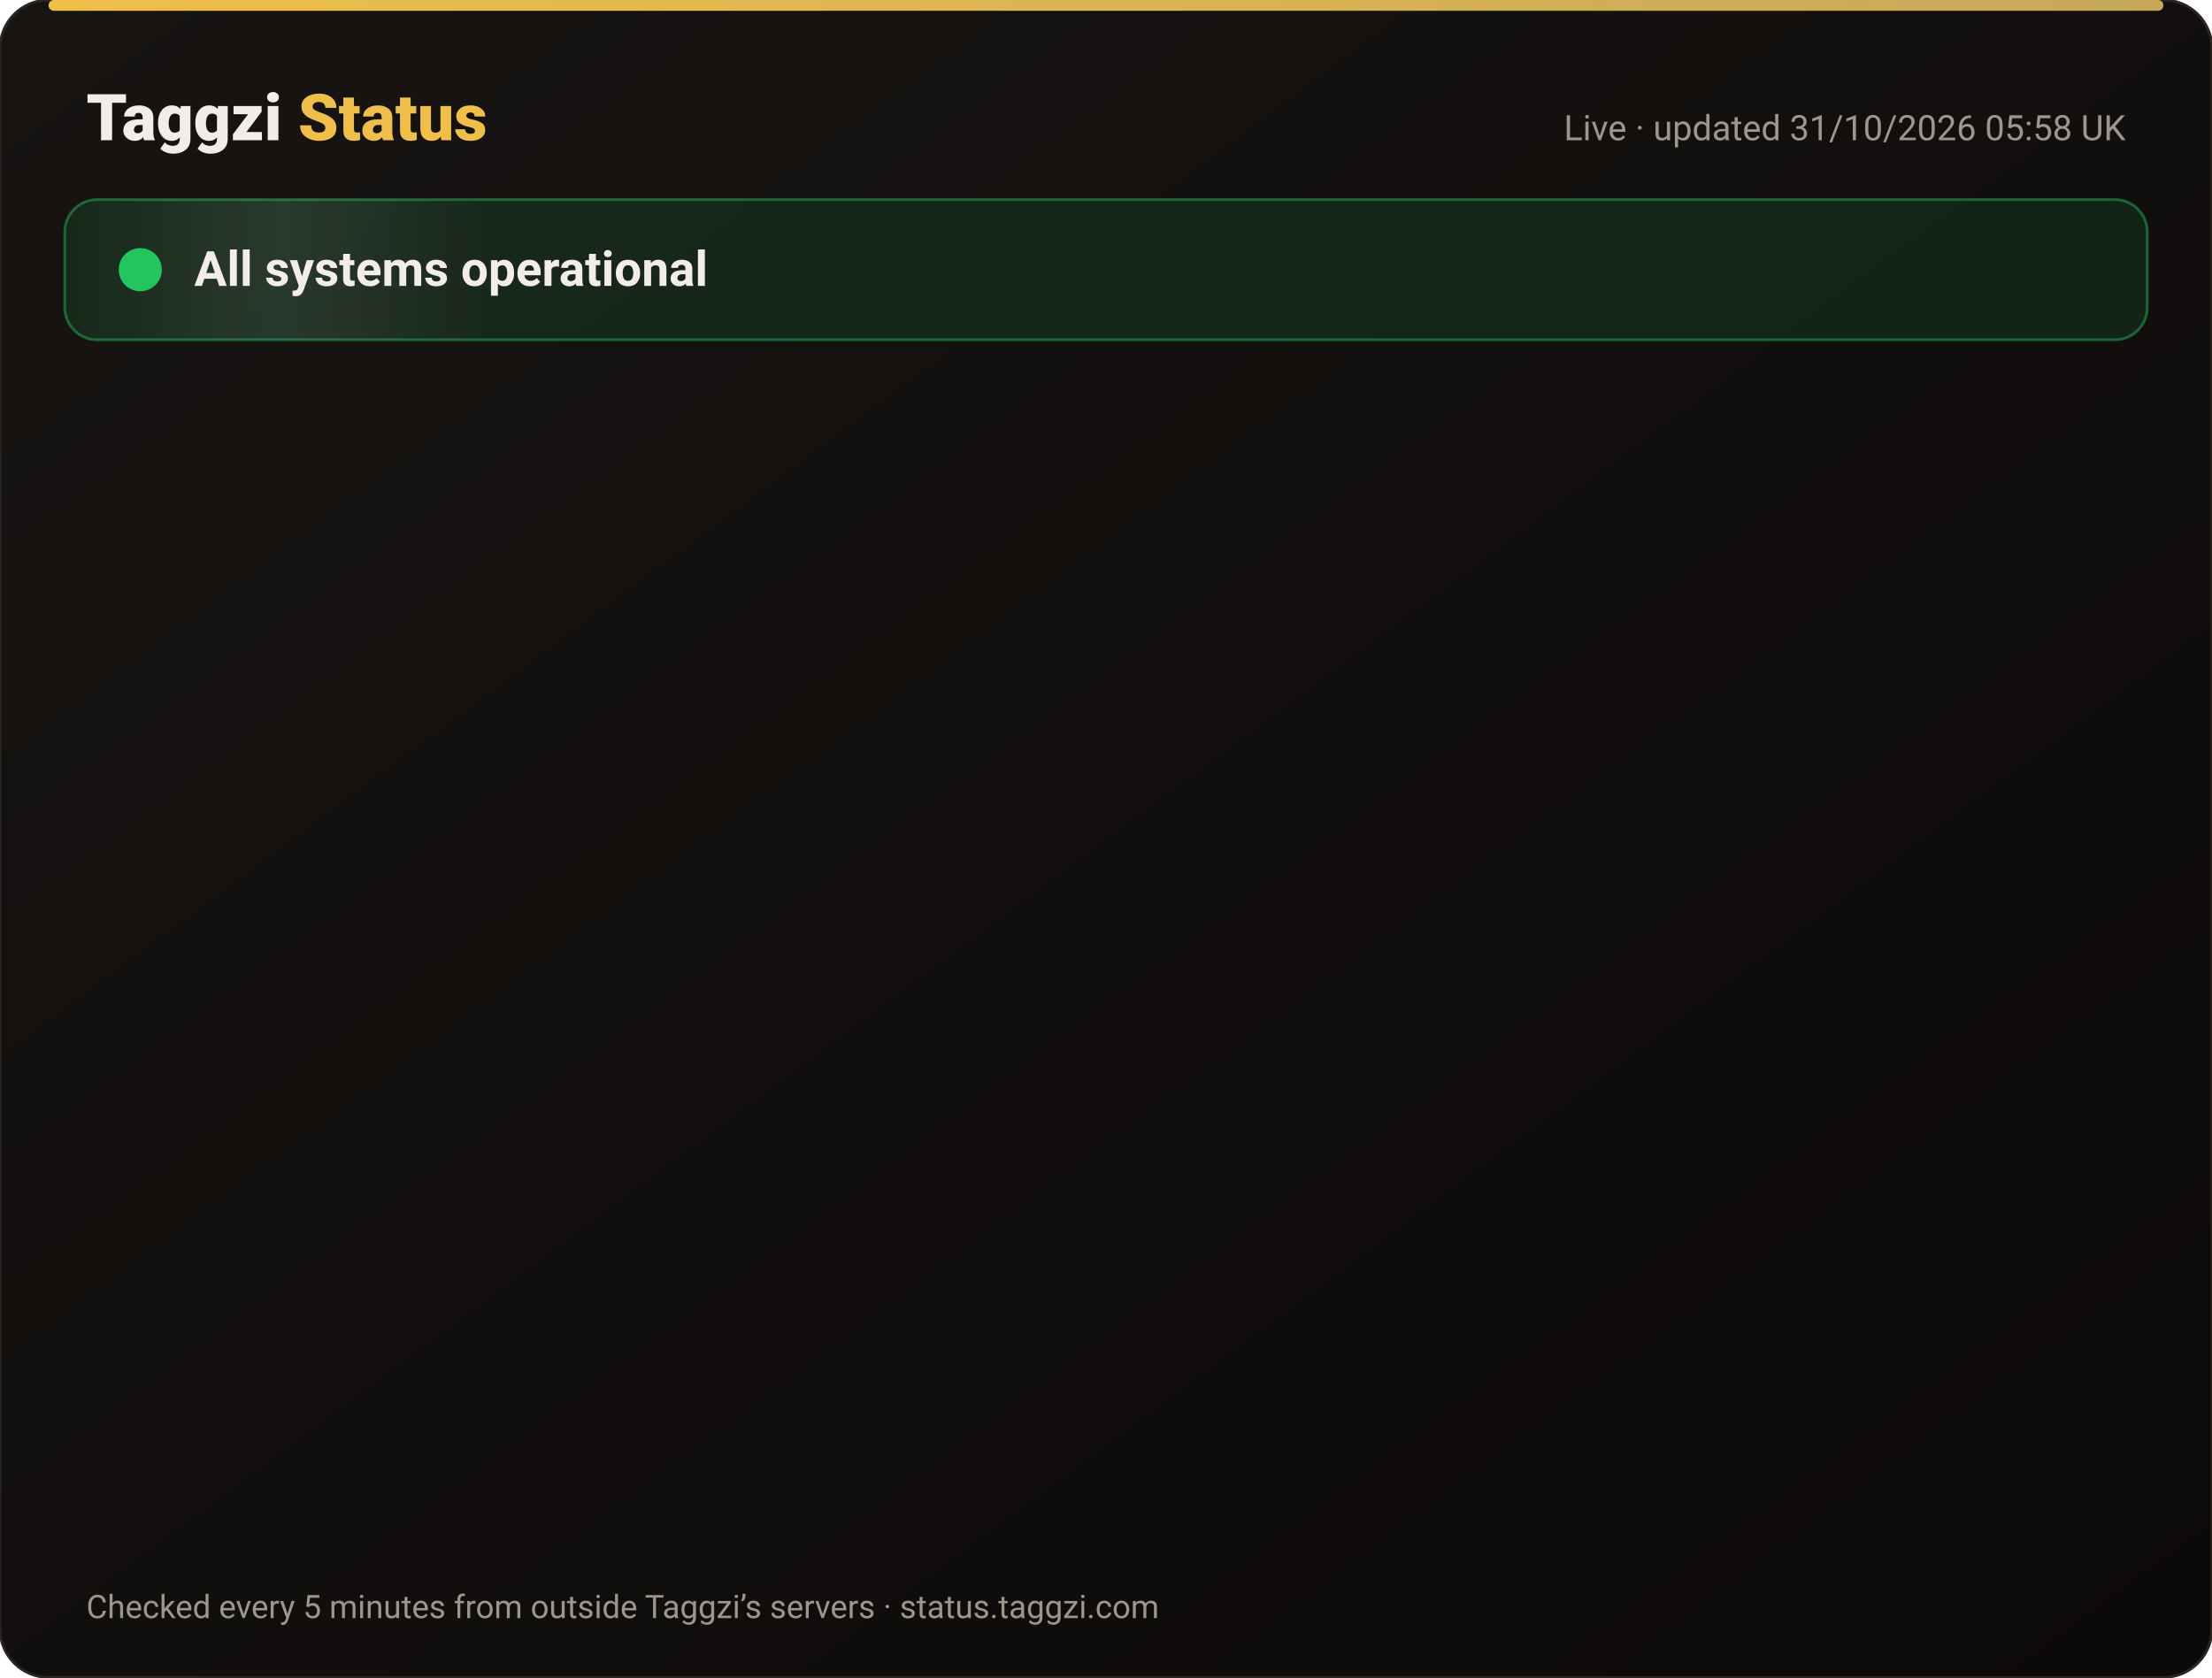
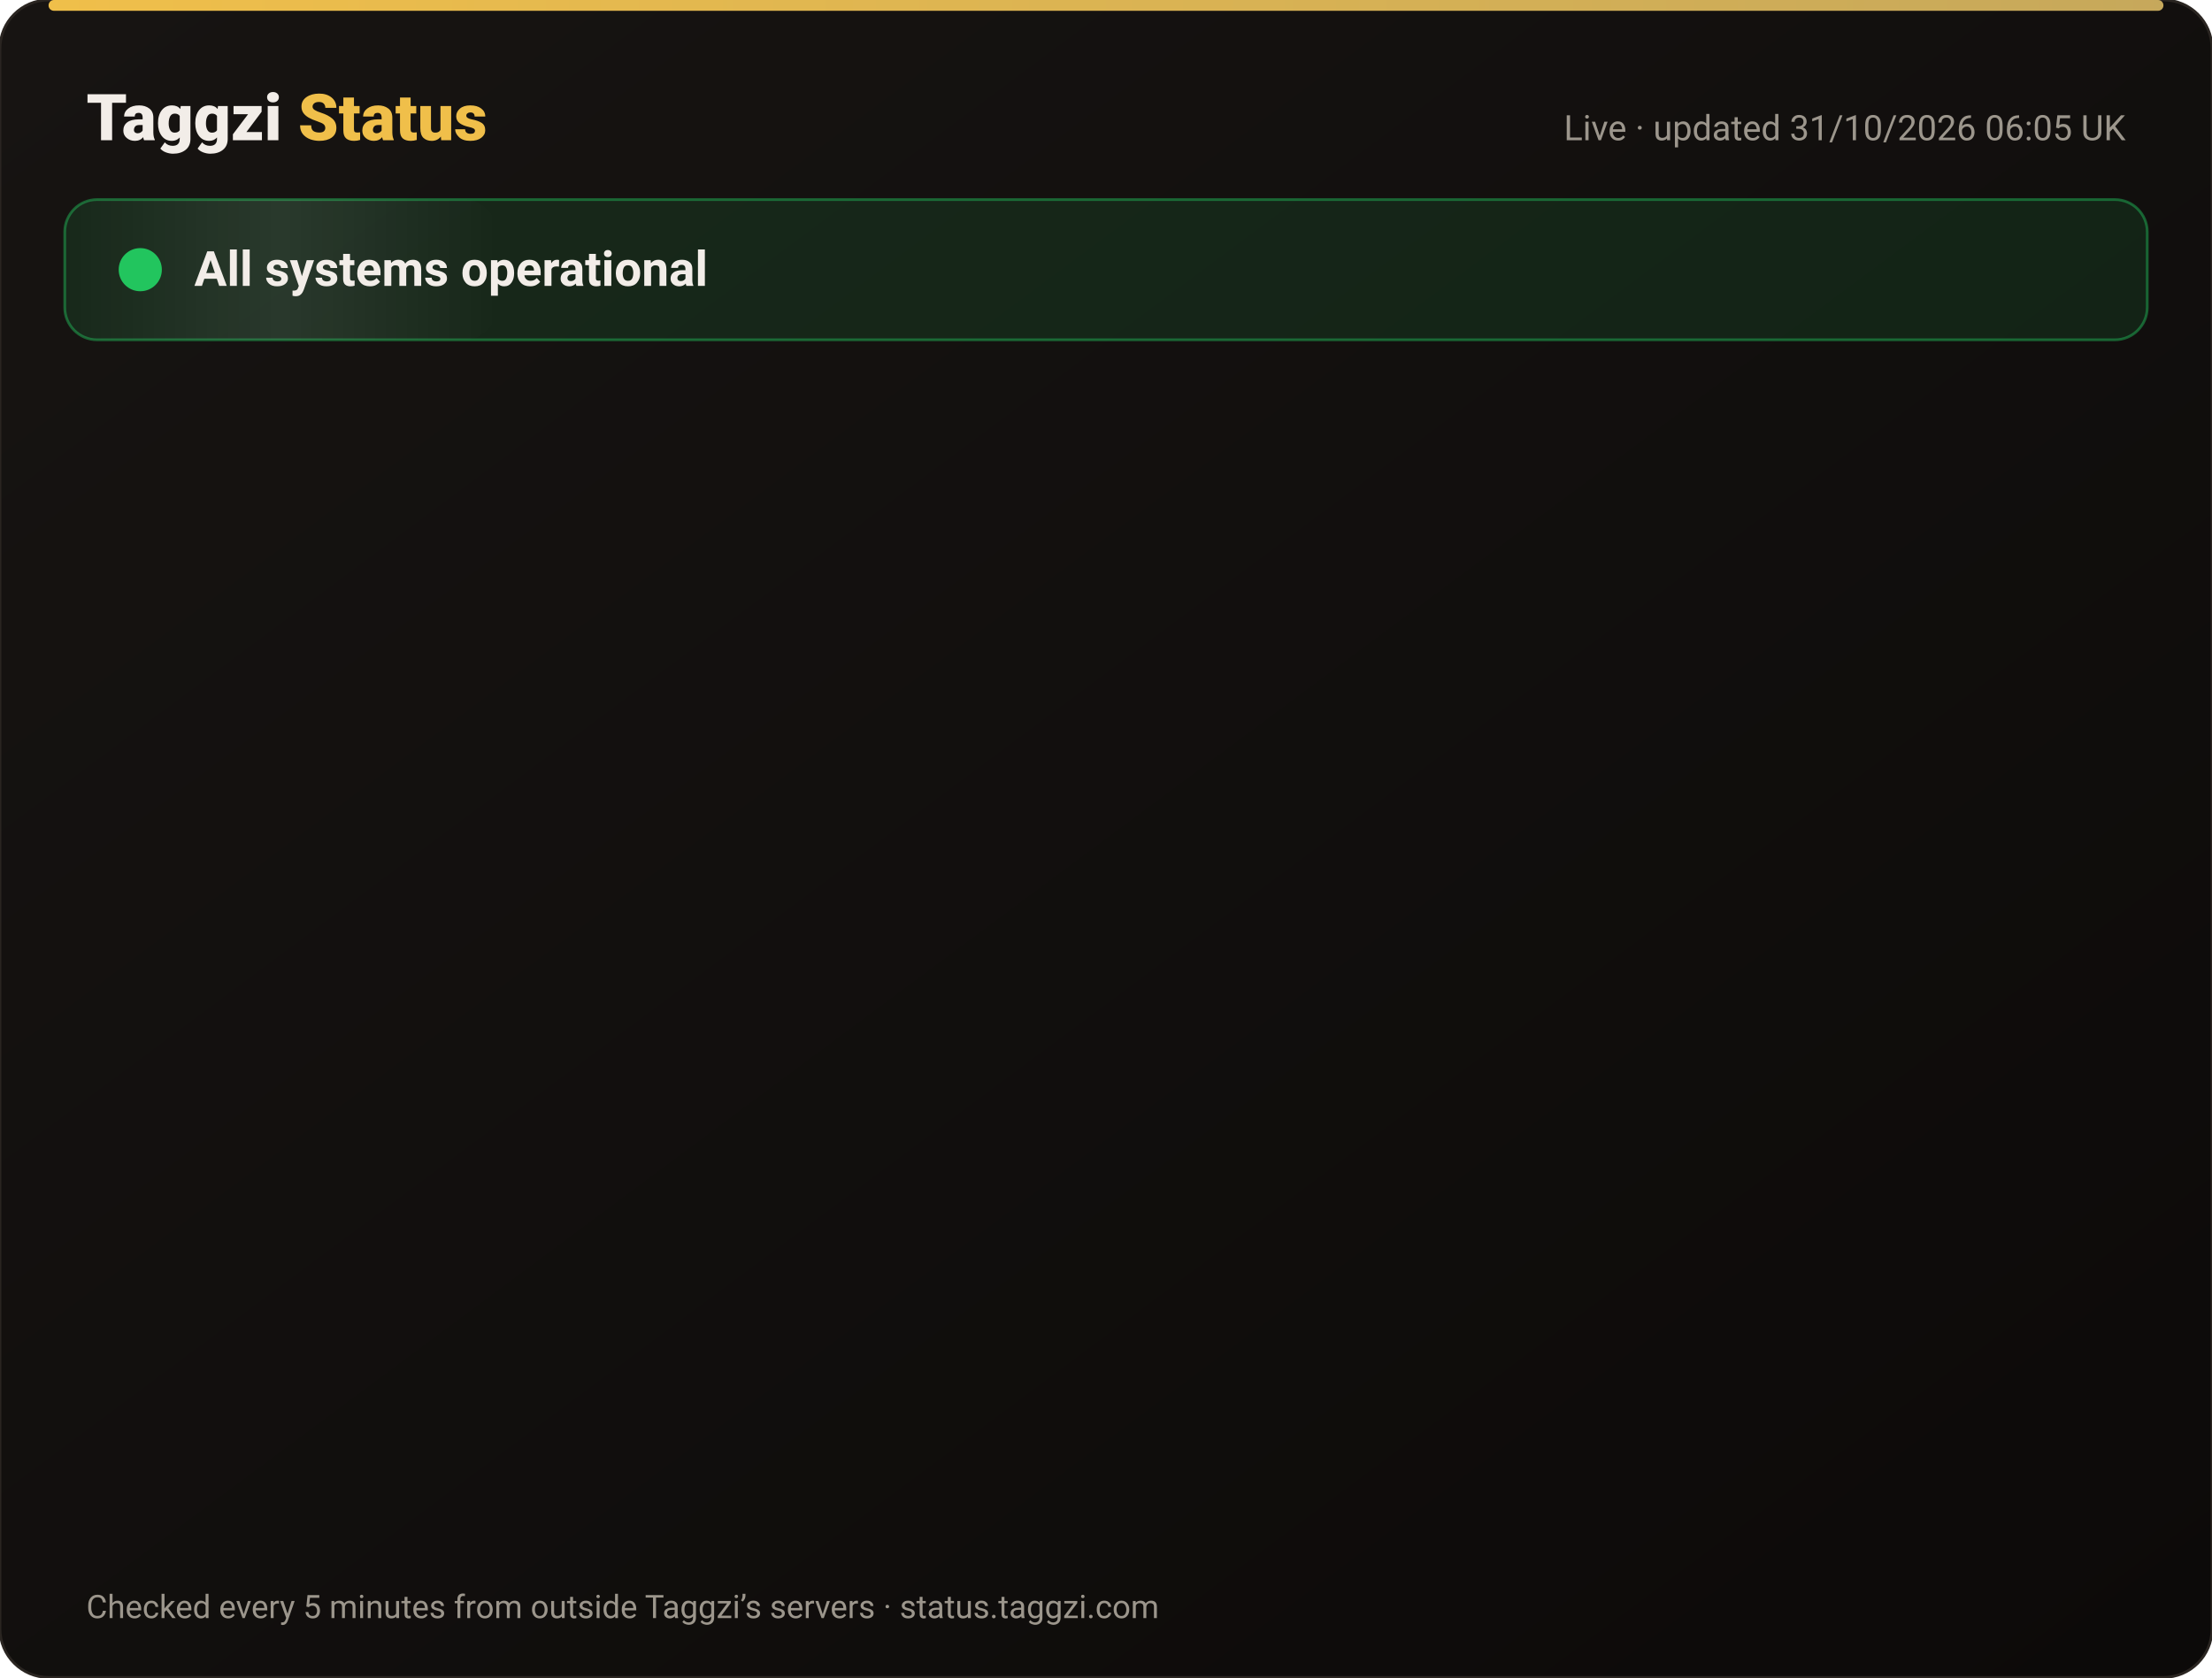
<svg xmlns="http://www.w3.org/2000/svg" width="820" height="622" viewBox="0 0 820 622" font-family="-apple-system,Segoe UI,Roboto,Helvetica,Arial,sans-serif">
  <defs>
    <linearGradient id="bg" x1="0" y1="0" x2="1" y2="1">
      <stop offset="0" stop-color="#171412" />
      <stop offset="1" stop-color="#0C0A09" />
    </linearGradient>
    <linearGradient id="gold" x1="0" x2="1">
      <stop offset="0" stop-color="#F0BF4A" />
      <stop offset="1" stop-color="#c6a85b" />
    </linearGradient>
    <linearGradient id="shine" x1="0" x2="1">
      <stop offset="0" stop-color="#fff" stop-opacity="0" />
      <stop offset=".5" stop-color="#fff" stop-opacity=".08" />
      <stop offset="1" stop-color="#fff" stop-opacity="0" />
    </linearGradient>
  </defs>
  <rect width="820" height="622" rx="18" fill="url(#bg)" stroke="#2a2521" />
  <rect x="18" y="0" width="784" height="4" rx="2" fill="url(#gold)" />
  <text x="32" y="52" font-size="24" font-weight="800" fill="#F2EDE8">Taggzi <tspan fill="#F0BF4A">Status</tspan>
  </text>
-   <text x="788" y="52" font-size="13" fill="#9C968C" text-anchor="end">Live · updated 31/10/2026 05:58 UK</text>
+   <text x="788" y="52" font-size="13" fill="#9C968C" text-anchor="end">Live · updated 31/10/2026 06:05 UK</text>
  <rect x="24" y="74" width="772" height="52" rx="12" fill="#22c55e" fill-opacity=".12" stroke="#22c55e" stroke-opacity=".45" />
  <rect x="24" y="74" width="160" height="52" rx="12" fill="url(#shine)">
    <animate attributeName="x" from="-160" to="820" dur="4s" repeatCount="indefinite" />
  </rect>
  <circle cx="52" cy="100" r="7" fill="#22c55e" />
  <circle cx="52" cy="100" r="7" fill="none" stroke="#22c55e" stroke-width="2">
    <animate attributeName="r" values="7;15;7" dur="2s" repeatCount="indefinite" />
    <animate attributeName="opacity" values=".9;0;.9" dur="2s" repeatCount="indefinite" />
  </circle>
  <text x="72" y="106" font-size="18" font-weight="700" fill="#F2EDE8">All systems operational</text>
  <g opacity="0">
    <animate attributeName="opacity" from="0" to="1" begin="0.00s" dur=".6s" fill="freeze" />
    <line x1="32" y1="188" x2="788" y2="188" stroke="#2a2521" />
    <circle cx="44" cy="166" r="6" fill="#22c55e">
      <animate attributeName="opacity" values="1;.45;1" dur="2.4s" begin="0.00s" repeatCount="indefinite" />
    </circle>
    <text x="62" y="171" font-size="15" font-weight="650" fill="#F2EDE8">Website</text>
    <text x="630" y="171" font-size="13" fill="#9C968C" text-anchor="end">99.96% uptime</text>
    <rect x="648" y="154" width="140" height="24" rx="12" fill="#22c55e" fill-opacity=".14" stroke="#22c55e" stroke-opacity=".5" />
    <text x="718" y="171" font-size="12" font-weight="700" fill="#22c55e" text-anchor="middle">Operational</text>
  </g>
  <g opacity="0">
    <animate attributeName="opacity" from="0" to="1" begin="0.15s" dur=".6s" fill="freeze" />
    <line x1="32" y1="234" x2="788" y2="234" stroke="#2a2521" />
    <circle cx="44" cy="212" r="6" fill="#22c55e">
      <animate attributeName="opacity" values="1;.45;1" dur="2.4s" begin="0.15s" repeatCount="indefinite" />
    </circle>
    <text x="62" y="217" font-size="15" font-weight="650" fill="#F2EDE8">Tag scans</text>
    <text x="630" y="217" font-size="13" fill="#9C968C" text-anchor="end">99.96% uptime</text>
    <rect x="648" y="200" width="140" height="24" rx="12" fill="#22c55e" fill-opacity=".14" stroke="#22c55e" stroke-opacity=".5" />
    <text x="718" y="217" font-size="12" font-weight="700" fill="#22c55e" text-anchor="middle">Operational</text>
  </g>
  <g opacity="0">
    <animate attributeName="opacity" from="0" to="1" begin="0.30s" dur=".6s" fill="freeze" />
    <line x1="32" y1="280" x2="788" y2="280" stroke="#2a2521" />
    <circle cx="44" cy="258" r="6" fill="#22c55e">
      <animate attributeName="opacity" values="1;.45;1" dur="2.4s" begin="0.30s" repeatCount="indefinite" />
    </circle>
    <text x="62" y="263" font-size="15" font-weight="650" fill="#F2EDE8">Manual tag lookup</text>
    <text x="630" y="263" font-size="13" fill="#9C968C" text-anchor="end">99.96% uptime</text>
    <rect x="648" y="246" width="140" height="24" rx="12" fill="#22c55e" fill-opacity=".14" stroke="#22c55e" stroke-opacity=".5" />
    <text x="718" y="263" font-size="12" font-weight="700" fill="#22c55e" text-anchor="middle">Operational</text>
  </g>
  <g opacity="0">
    <animate attributeName="opacity" from="0" to="1" begin="0.45s" dur=".6s" fill="freeze" />
    <line x1="32" y1="326" x2="788" y2="326" stroke="#2a2521" />
    <circle cx="44" cy="304" r="6" fill="#22c55e">
      <animate attributeName="opacity" values="1;.45;1" dur="2.4s" begin="0.45s" repeatCount="indefinite" />
    </circle>
    <text x="62" y="309" font-size="15" font-weight="650" fill="#F2EDE8">App &amp; login</text>
    <text x="630" y="309" font-size="13" fill="#9C968C" text-anchor="end">99.96% uptime</text>
    <rect x="648" y="292" width="140" height="24" rx="12" fill="#22c55e" fill-opacity=".14" stroke="#22c55e" stroke-opacity=".5" />
    <text x="718" y="309" font-size="12" font-weight="700" fill="#22c55e" text-anchor="middle">Operational</text>
  </g>
  <g opacity="0">
    <animate attributeName="opacity" from="0" to="1" begin="0.60s" dur=".6s" fill="freeze" />
    <line x1="32" y1="372" x2="788" y2="372" stroke="#2a2521" />
    <circle cx="44" cy="350" r="6" fill="#22c55e">
      <animate attributeName="opacity" values="1;.45;1" dur="2.4s" begin="0.60s" repeatCount="indefinite" />
    </circle>
    <text x="62" y="355" font-size="15" font-weight="650" fill="#F2EDE8">Community alerts</text>
    <text x="630" y="355" font-size="13" fill="#9C968C" text-anchor="end">99.96% uptime</text>
    <rect x="648" y="338" width="140" height="24" rx="12" fill="#22c55e" fill-opacity=".14" stroke="#22c55e" stroke-opacity=".5" />
    <text x="718" y="355" font-size="12" font-weight="700" fill="#22c55e" text-anchor="middle">Operational</text>
  </g>
  <g opacity="0">
    <animate attributeName="opacity" from="0" to="1" begin="0.75s" dur=".6s" fill="freeze" />
    <line x1="32" y1="418" x2="788" y2="418" stroke="#2a2521" />
    <circle cx="44" cy="396" r="6" fill="#22c55e">
      <animate attributeName="opacity" values="1;.45;1" dur="2.4s" begin="0.75s" repeatCount="indefinite" />
    </circle>
    <text x="62" y="401" font-size="15" font-weight="650" fill="#F2EDE8">Private calling</text>
    <text x="630" y="401" font-size="13" fill="#9C968C" text-anchor="end">99.96% uptime</text>
    <rect x="648" y="384" width="140" height="24" rx="12" fill="#22c55e" fill-opacity=".14" stroke="#22c55e" stroke-opacity=".5" />
    <text x="718" y="401" font-size="12" font-weight="700" fill="#22c55e" text-anchor="middle">Operational</text>
  </g>
  <g opacity="0">
    <animate attributeName="opacity" from="0" to="1" begin="0.90s" dur=".6s" fill="freeze" />
    <line x1="32" y1="464" x2="788" y2="464" stroke="#2a2521" />
    <circle cx="44" cy="442" r="6" fill="#22c55e">
      <animate attributeName="opacity" values="1;.45;1" dur="2.4s" begin="0.90s" repeatCount="indefinite" />
    </circle>
    <text x="62" y="447" font-size="15" font-weight="650" fill="#F2EDE8">Payments</text>
    <text x="630" y="447" font-size="13" fill="#9C968C" text-anchor="end">99.95% uptime</text>
    <rect x="648" y="430" width="140" height="24" rx="12" fill="#22c55e" fill-opacity=".14" stroke="#22c55e" stroke-opacity=".5" />
    <text x="718" y="447" font-size="12" font-weight="700" fill="#22c55e" text-anchor="middle">Operational</text>
  </g>
  <g opacity="0">
    <animate attributeName="opacity" from="0" to="1" begin="1.05s" dur=".6s" fill="freeze" />
    <line x1="32" y1="510" x2="788" y2="510" stroke="#2a2521" />
    <circle cx="44" cy="488" r="6" fill="#22c55e">
      <animate attributeName="opacity" values="1;.45;1" dur="2.4s" begin="1.05s" repeatCount="indefinite" />
    </circle>
    <text x="62" y="493" font-size="15" font-weight="650" fill="#F2EDE8">Email &amp; support</text>
    <text x="630" y="493" font-size="13" fill="#9C968C" text-anchor="end">99.96% uptime</text>
    <rect x="648" y="476" width="140" height="24" rx="12" fill="#22c55e" fill-opacity=".14" stroke="#22c55e" stroke-opacity=".5" />
    <text x="718" y="493" font-size="12" font-weight="700" fill="#22c55e" text-anchor="middle">Operational</text>
  </g>
  <g opacity="0">
    <animate attributeName="opacity" from="0" to="1" begin="1.20s" dur=".6s" fill="freeze" />
    <line x1="32" y1="556" x2="788" y2="556" stroke="#2a2521" />
    <circle cx="44" cy="534" r="6" fill="#22c55e">
      <animate attributeName="opacity" values="1;.45;1" dur="2.4s" begin="1.20s" repeatCount="indefinite" />
    </circle>
    <text x="62" y="539" font-size="15" font-weight="650" fill="#F2EDE8">Secure connection (SSL)</text>
    <text x="630" y="539" font-size="13" fill="#9C968C" text-anchor="end">100.00% uptime</text>
    <rect x="648" y="522" width="140" height="24" rx="12" fill="#22c55e" fill-opacity=".14" stroke="#22c55e" stroke-opacity=".5" />
    <text x="718" y="539" font-size="12" font-weight="700" fill="#22c55e" text-anchor="middle">Operational</text>
  </g>
  <text x="32" y="600" font-size="12" fill="#9C968C">Checked every 5 minutes from outside Taggzi’s servers · status.taggzi.com</text>
</svg>
